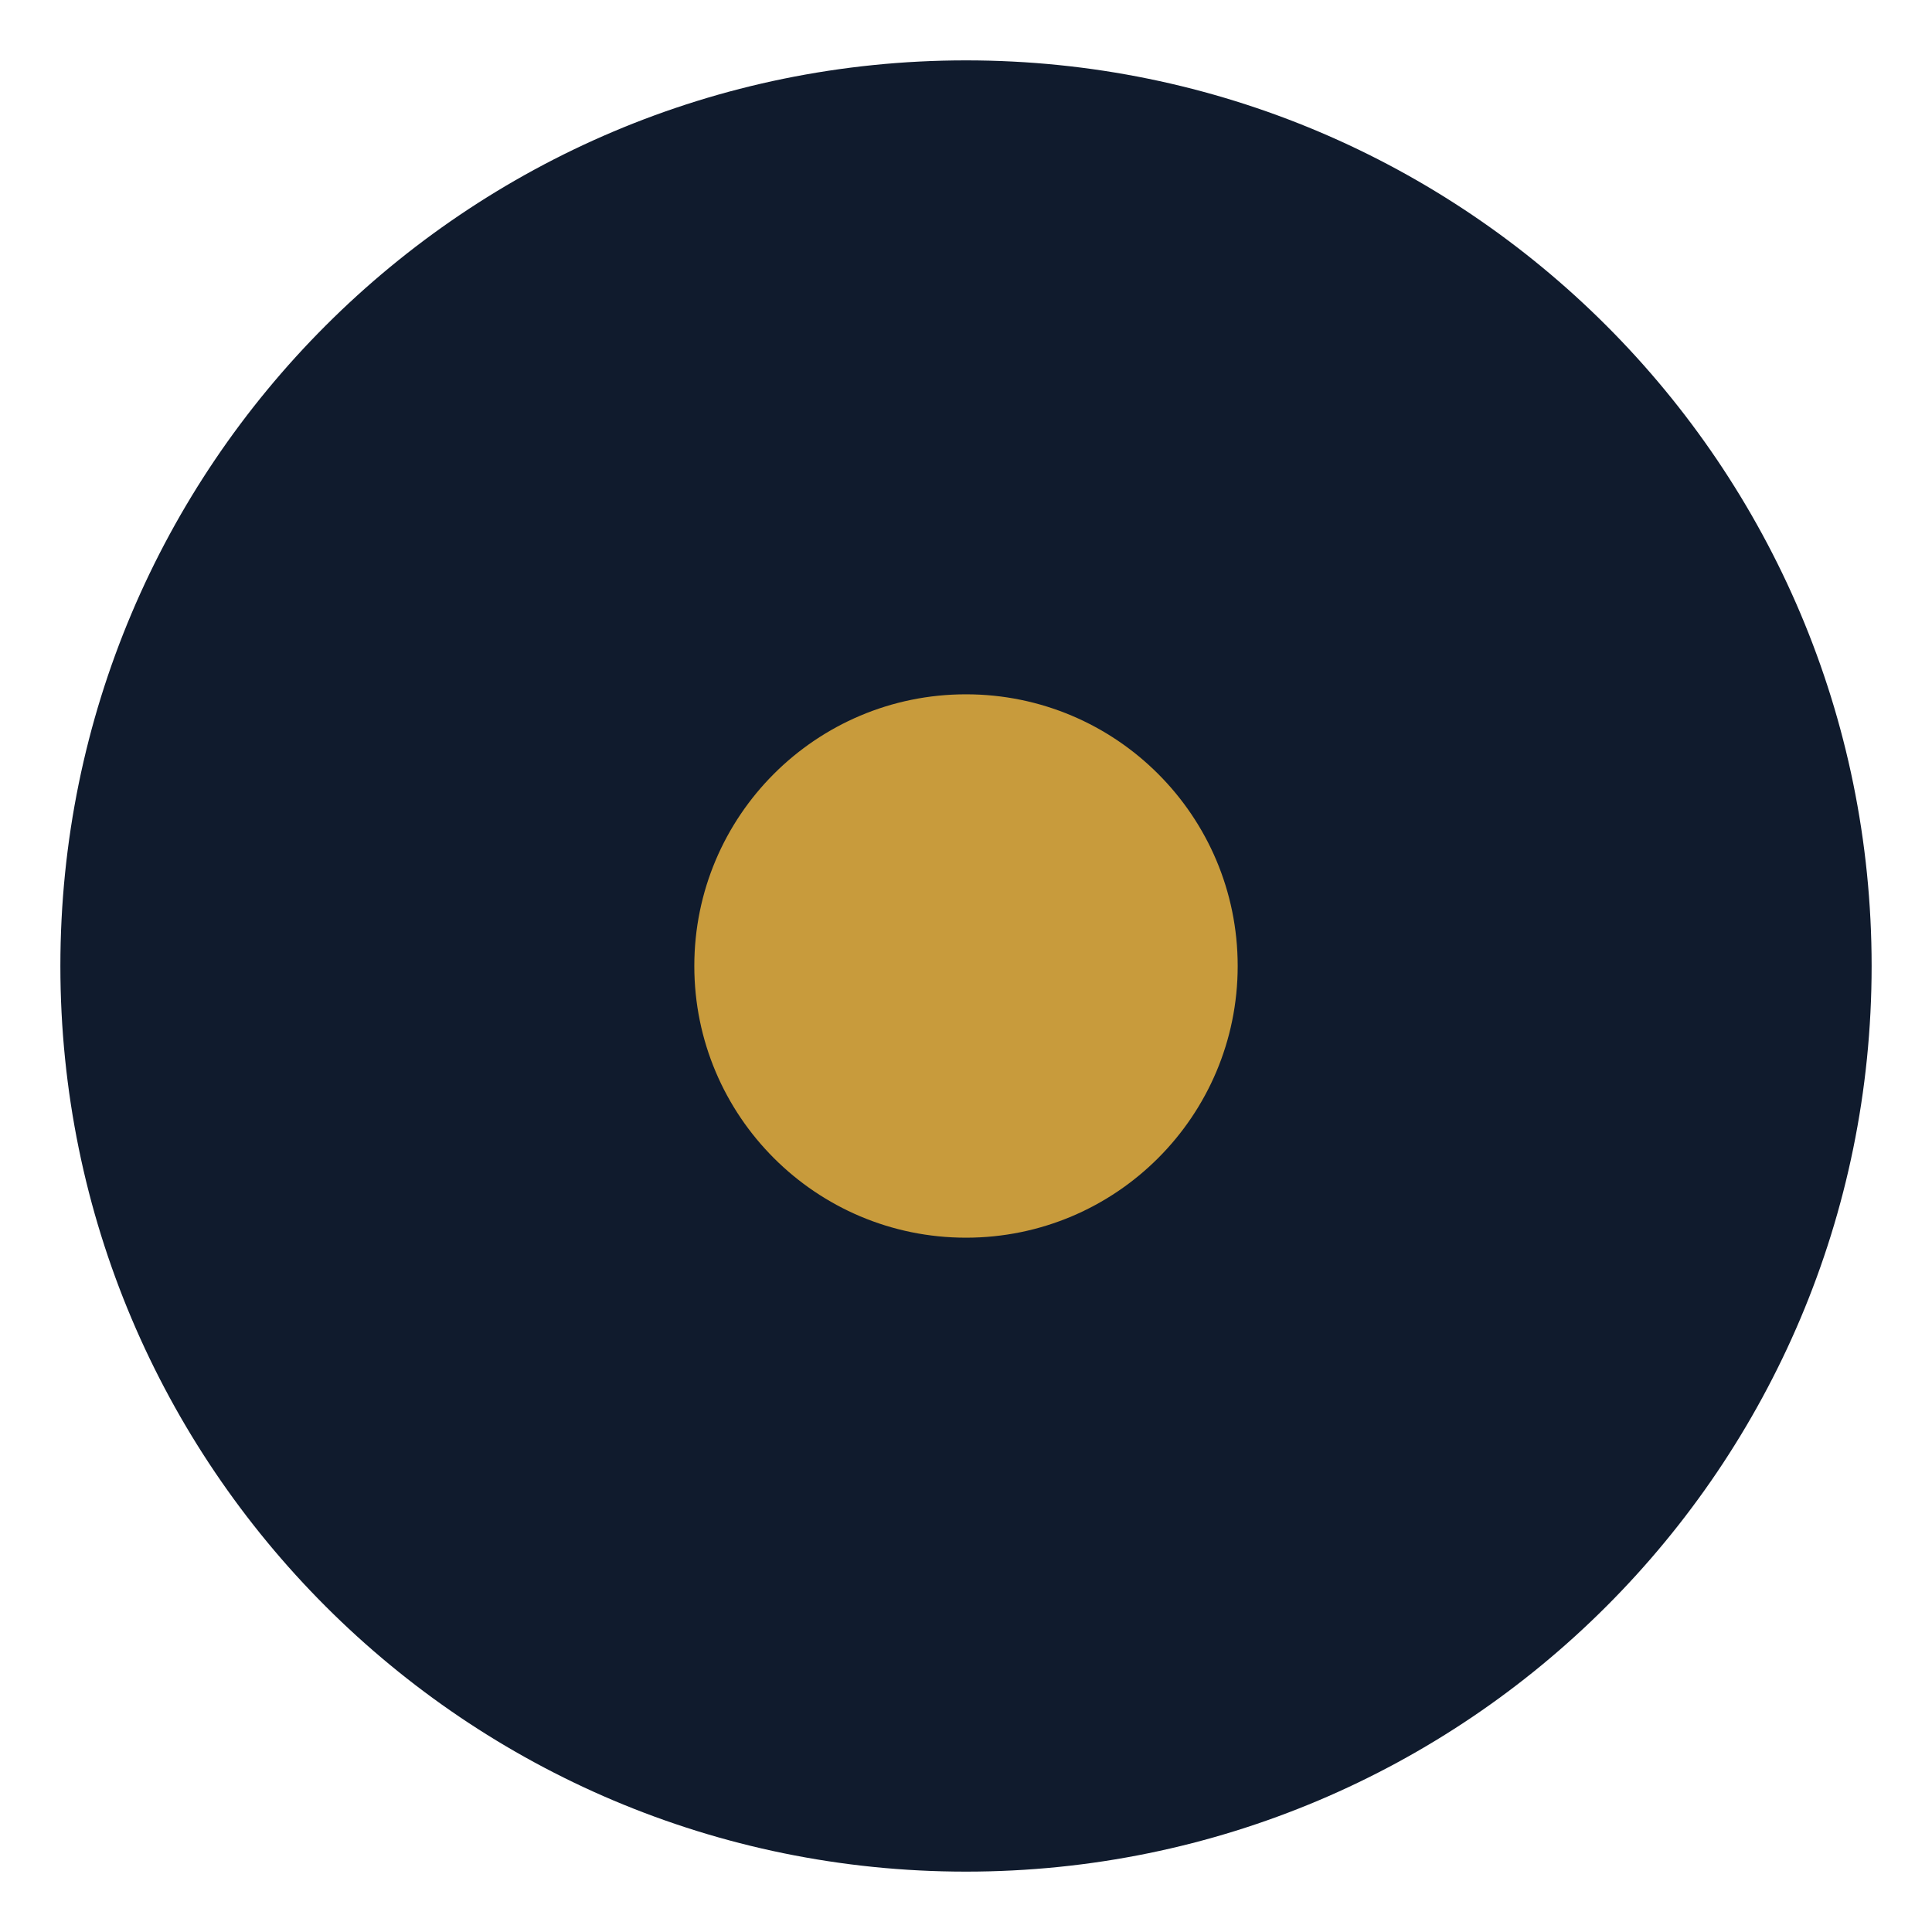
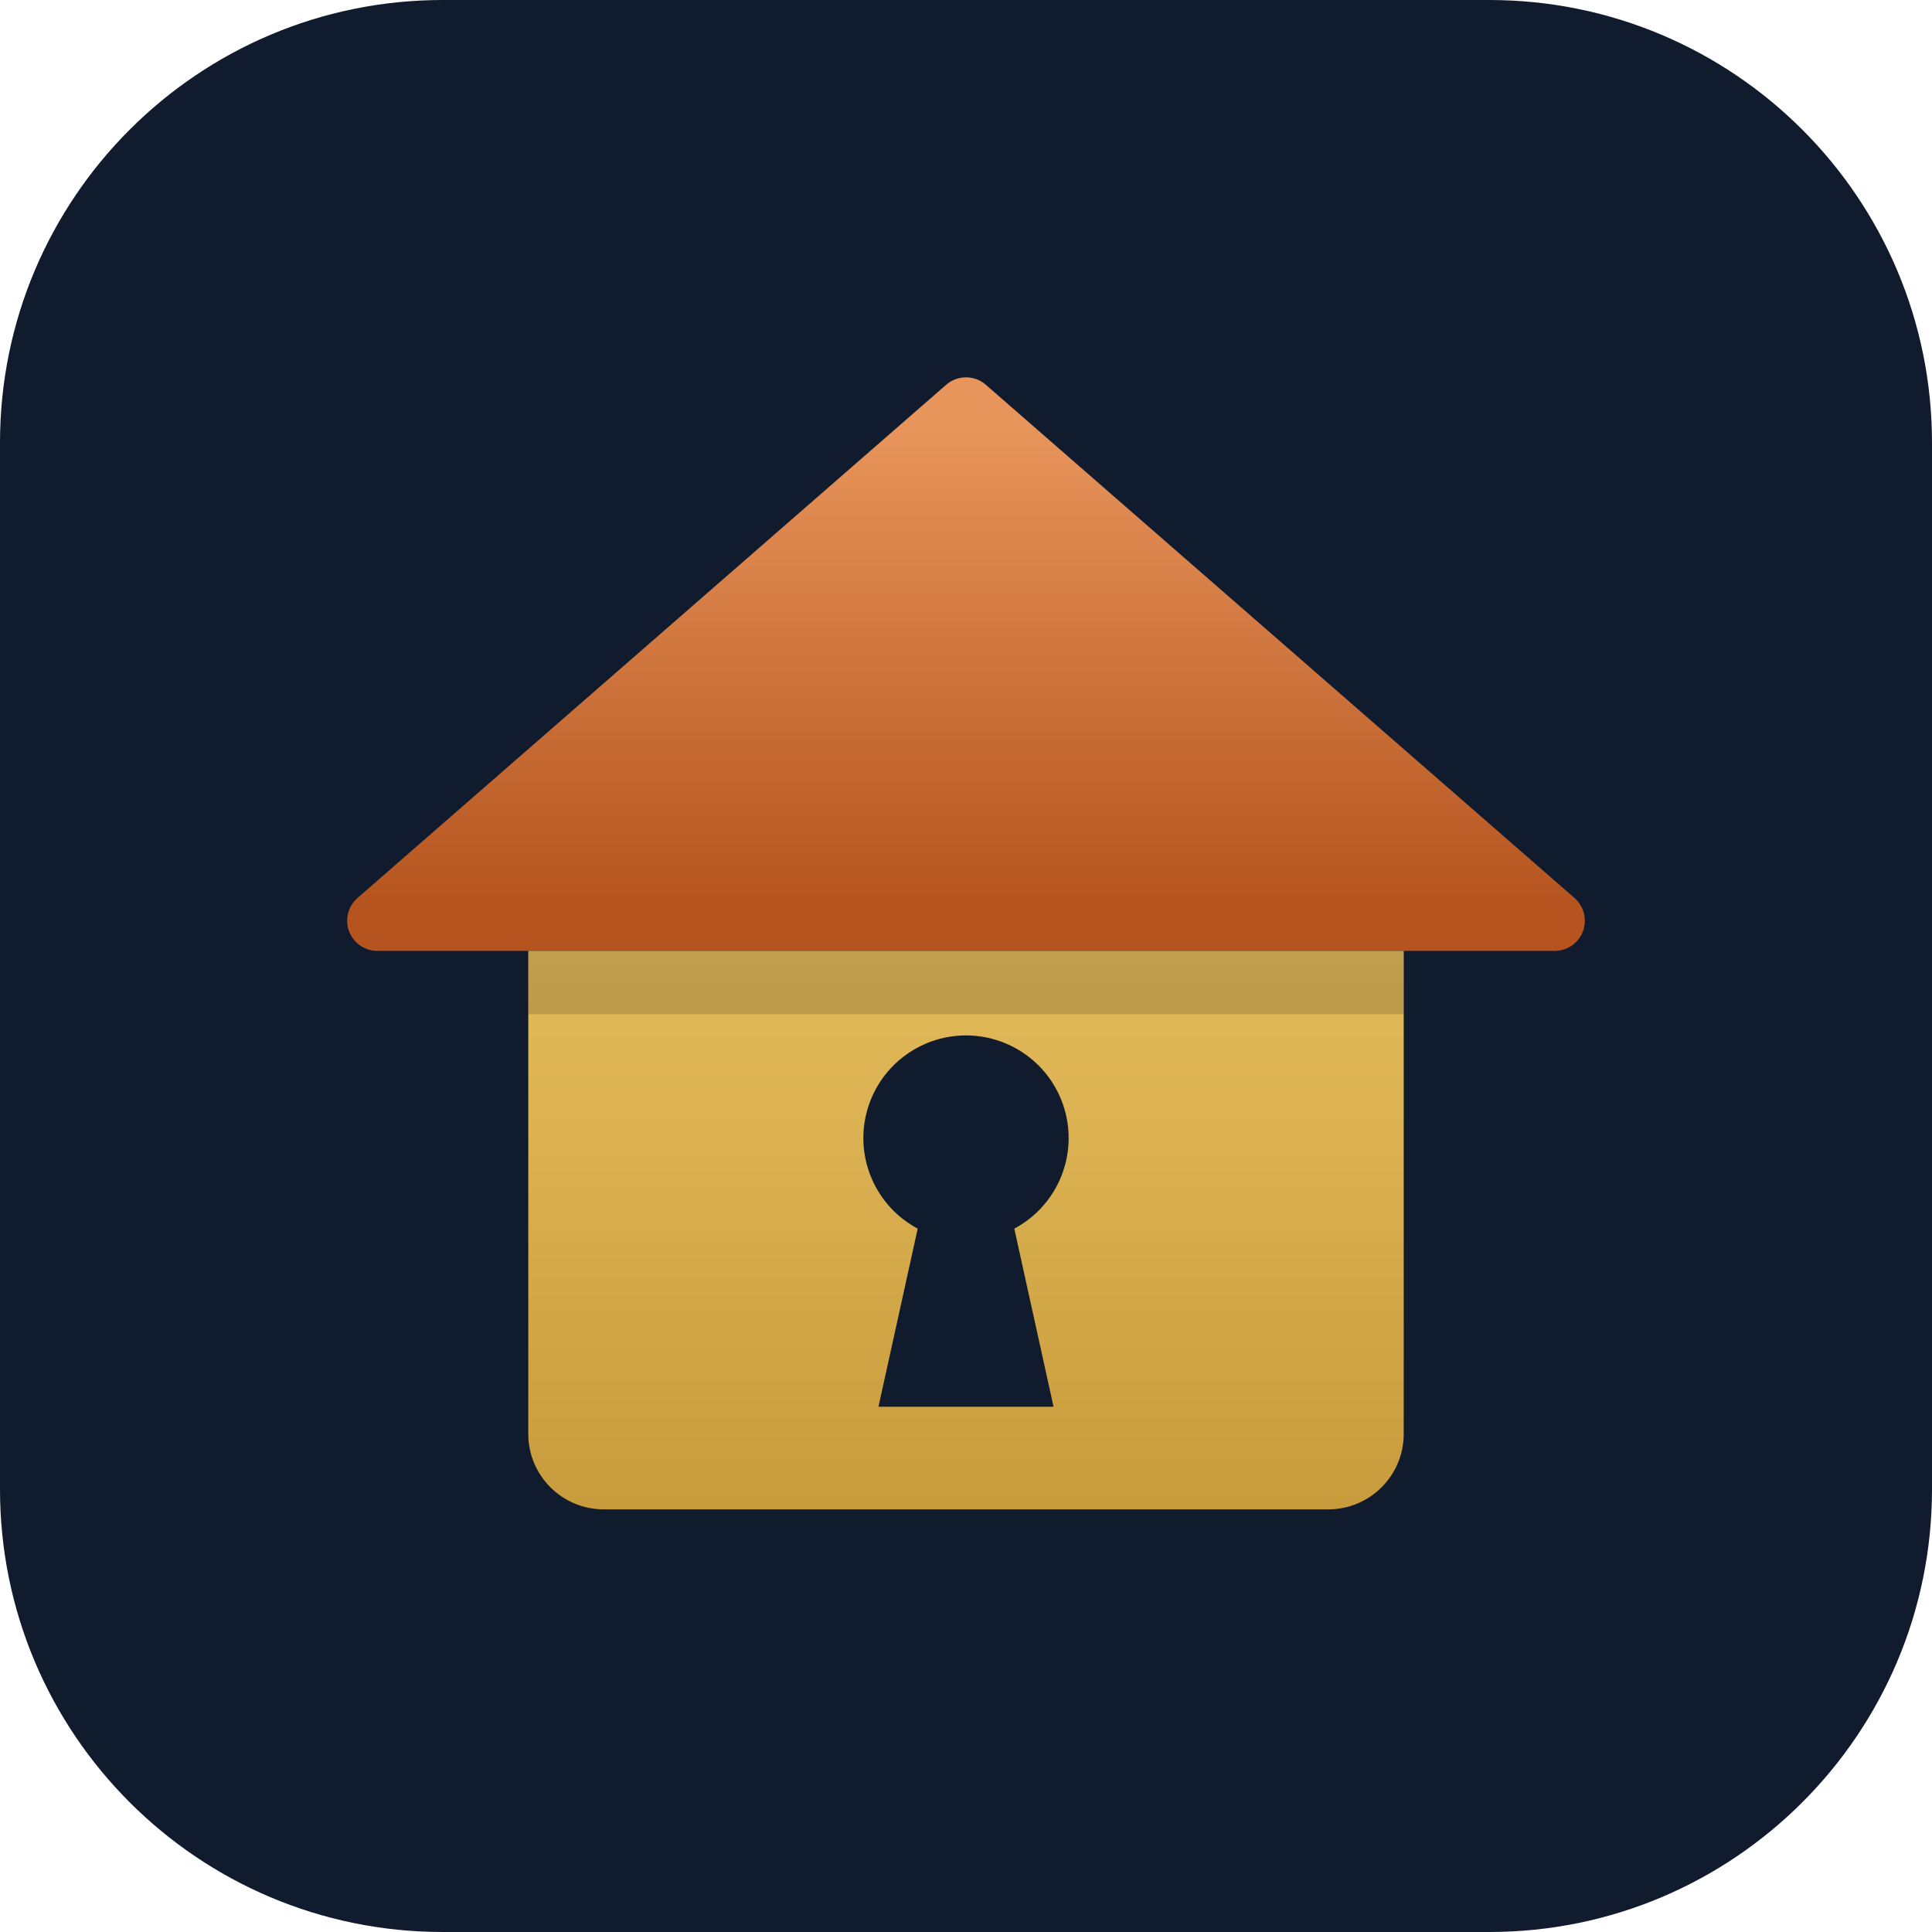
- <svg xmlns="http://www.w3.org/2000/svg" viewBox="0 0 64 64">
-   <circle cx="32" cy="32" r="30" fill="#101B2D" />
-   <circle cx="32" cy="32" r="9" fill="#C89B3C" />
+ <svg xmlns="http://www.w3.org/2000/svg" viewBox="0 0 48 48">
+   <rect width="48" height="48" rx="11" fill="#101B2D" />
+   <g transform="translate(6 6) scale(.75)">
+     <defs>
+       <linearGradient id="sir" x1="0" y1="6" x2="0" y2="22" gradientUnits="userSpaceOnUse">
+         <stop offset="0" stop-color="#E8955C" />
+         <stop offset="1" stop-color="#B5541F" />
+       </linearGradient>
+       <linearGradient id="sim" x1="0" y1="22" x2="0" y2="42" gradientUnits="userSpaceOnUse">
+         <stop offset="0" stop-color="#E6BE5E" />
+         <stop offset="1" stop-color="#C89B3C" />
+       </linearGradient>
+     </defs>
+     <path d="M24 5.5 43.5 22.5H4.5Z" fill="url(#sir)" stroke="url(#sir)" stroke-width="2" stroke-linejoin="round" />
+     <path fill-rule="evenodd" fill="url(#sim)" d="M9.5 23.5H38.5V39.5a2.5 2.5 0 0 1-2.5 2.5H12a2.5 2.5 0 0 1-2.5-2.5Z M24 26.3a3.4 3.4 0 0 1 1.6 6.4L26.9 38.6h-5.8l1.3-5.9A3.4 3.4 0 0 1 24 26.3Z" />
+     <path d="M9.5 23.5H38.5V25.6H9.5Z" fill="#000" opacity=".16" />
+   </g>
</svg>
